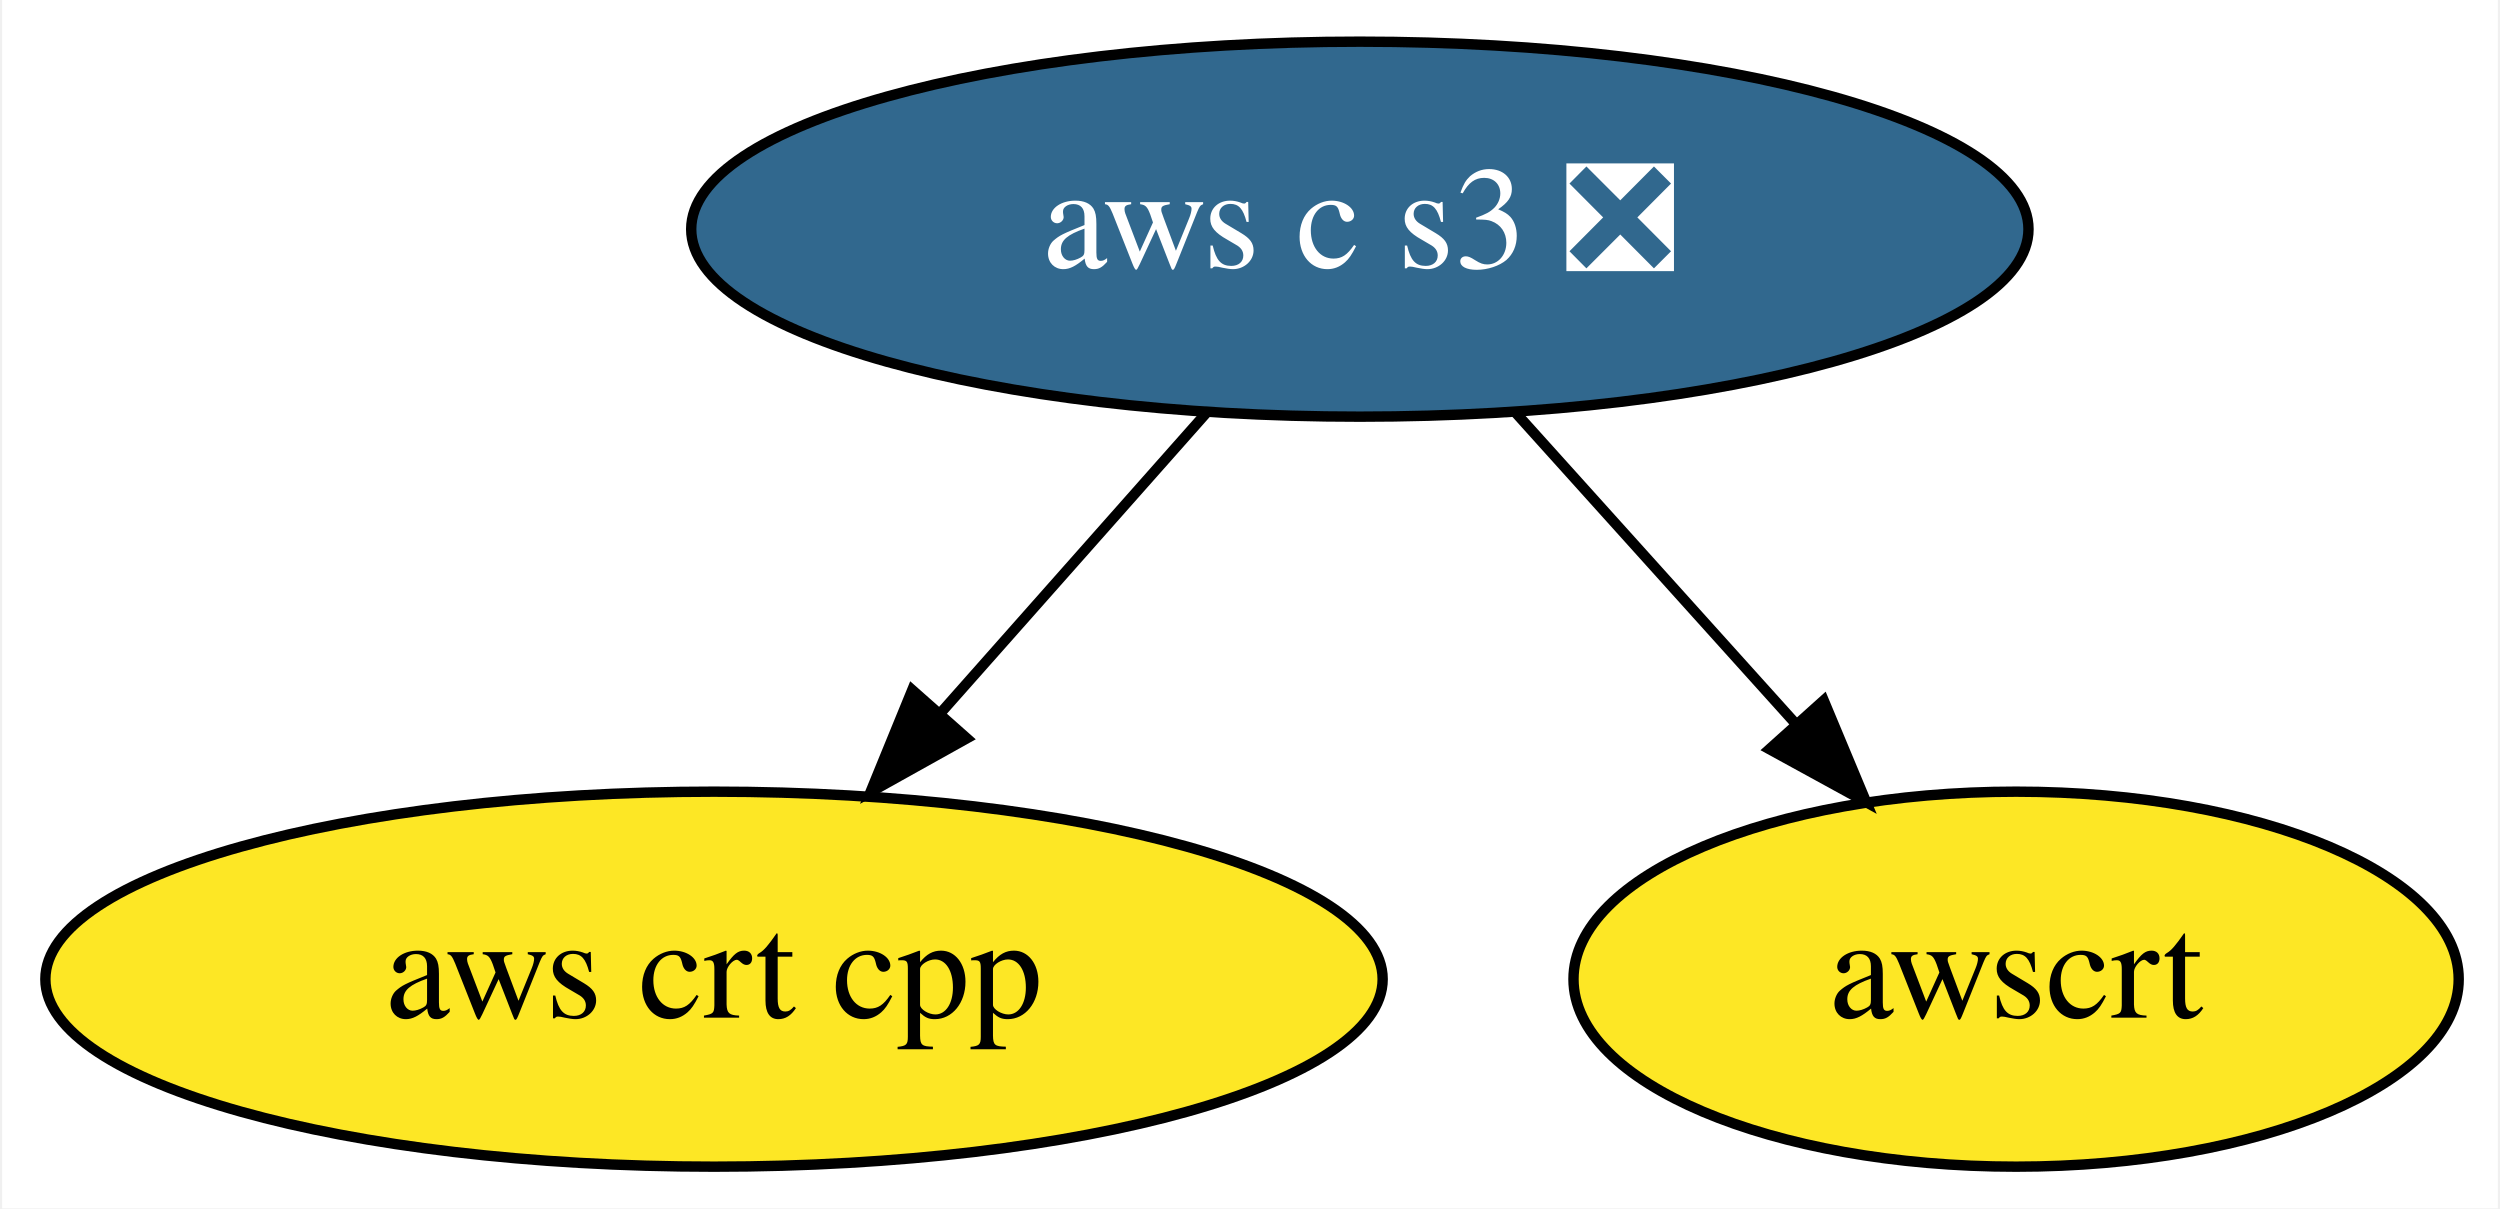
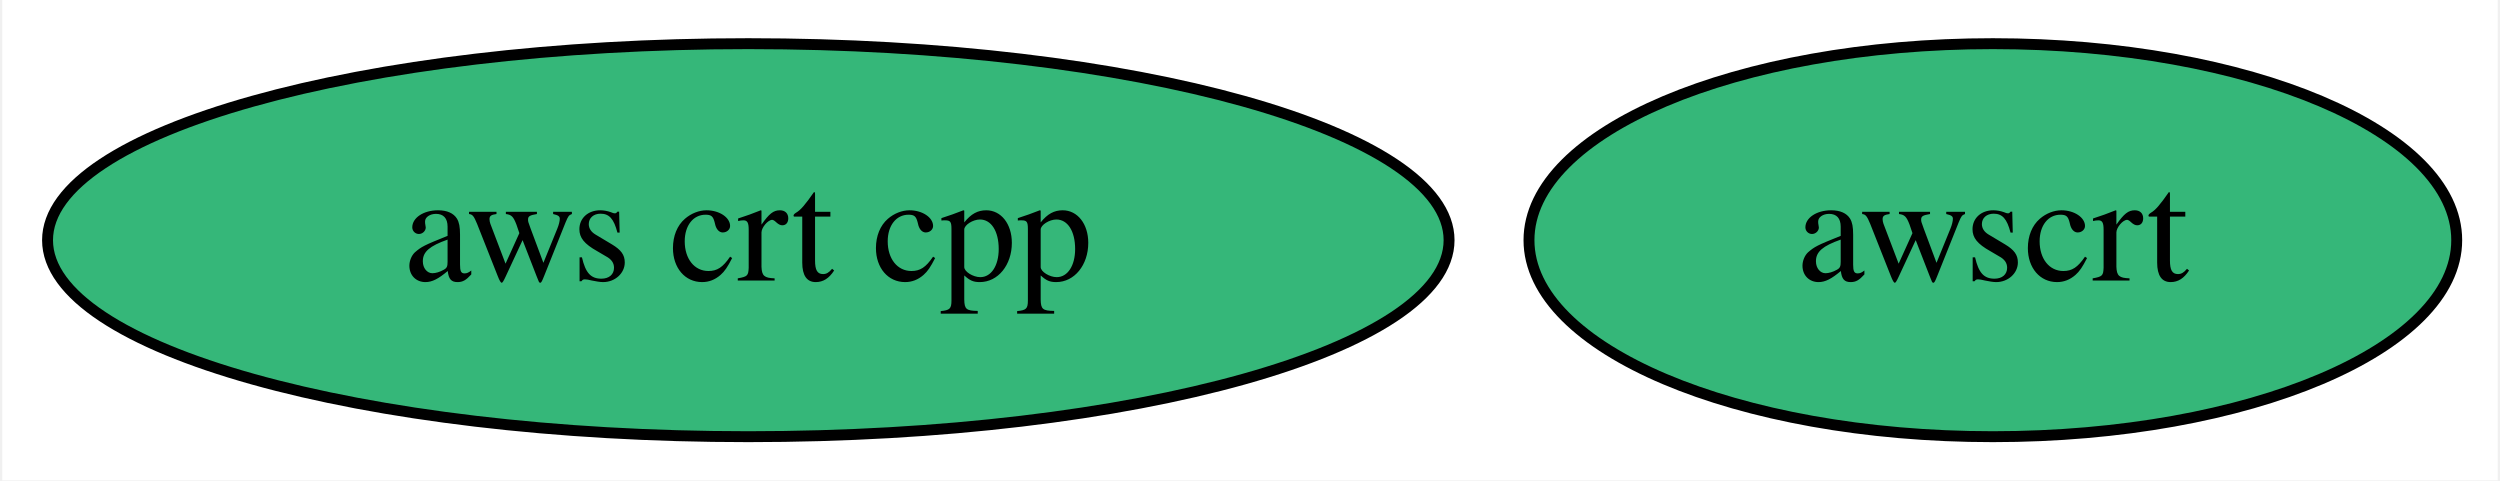
- <svg xmlns="http://www.w3.org/2000/svg" xmlns:xlink="http://www.w3.org/1999/xlink" width="240pt" height="116pt" viewBox="0.00 0.00 239.59 116.00">
-   <g id="graph0" class="graph" transform="scale(1 1) rotate(0) translate(4 112)">
-     <polygon fill="white" stroke="transparent" points="-4,4 -4,-112 235.59,-112 235.59,4 -4,4" />
+ <svg xmlns="http://www.w3.org/2000/svg" xmlns:xlink="http://www.w3.org/1999/xlink" width="229pt" height="44pt" viewBox="0.00 0.00 228.59 44.00">
+   <g id="graph0" class="graph" transform="scale(1 1) rotate(0) translate(4 40)">
+     <polygon fill="white" stroke="transparent" points="-4,4 -4,-40 224.59,-40 224.59,4 -4,4" />
    <g id="node1" class="node">
      <g id="a_node1">
        <a xlink:href="https://github.com/conda-forge/aws-crt-cpp-feedstock" xlink:title="aws crt cpp">
-           <ellipse fill="#fde725" stroke="black" cx="64.34" cy="-18" rx="64.19" ry="18" />
+           <ellipse fill="#35b779" stroke="black" cx="64.34" cy="-18" rx="64.19" ry="18" />
          <text text-anchor="middle" x="64.34" y="-14.3" font-family="Times,serif" font-size="14.00">aws crt cpp</text>
        </a>
      </g>
    </g>
    <g id="node2" class="node">
      <g id="a_node2">
-         <a xlink:href="https://github.com/conda-forge/aws-c-s3-feedstock/pull/101" xlink:title="aws c s3 ❎">
-           <ellipse fill="#31688e" stroke="black" cx="126.34" cy="-90" rx="64.19" ry="18" />
-           <text text-anchor="middle" x="126.34" y="-86.3" font-family="Times,serif" font-size="14.00" fill="white">aws c s3 ❎</text>
+         <a xlink:href="https://github.com/conda-forge/awscrt-feedstock" xlink:title="awscrt">
+           <ellipse fill="#35b779" stroke="black" cx="178.34" cy="-18" rx="42.49" ry="18" />
+           <text text-anchor="middle" x="178.34" y="-14.3" font-family="Times,serif" font-size="14.00">awscrt</text>
        </a>
      </g>
    </g>
-     <g id="edge1" class="edge">
-       <path fill="none" stroke="black" d="M111.65,-72.41C104.04,-63.82 94.6,-53.16 86.16,-43.63" />
-       <polygon fill="black" stroke="black" points="88.61,-41.12 79.36,-35.96 83.37,-45.76 88.61,-41.12" />
-     </g>
-     <g id="node3" class="node">
-       <g id="a_node3">
-         <a xlink:href="https://github.com/conda-forge/awscrt-feedstock" xlink:title="awscrt">
-           <ellipse fill="#fde725" stroke="black" cx="189.34" cy="-18" rx="42.49" ry="18" />
-           <text text-anchor="middle" x="189.34" y="-14.3" font-family="Times,serif" font-size="14.00">awscrt</text>
-         </a>
-       </g>
-     </g>
-     <g id="edge2" class="edge">
-       <path fill="none" stroke="black" d="M141.27,-72.41C149.31,-63.48 159.37,-52.31 168.2,-42.5" />
-       <polygon fill="black" stroke="black" points="170.87,-44.76 174.95,-34.99 165.66,-40.08 170.87,-44.76" />
-     </g>
  </g>
</svg>
